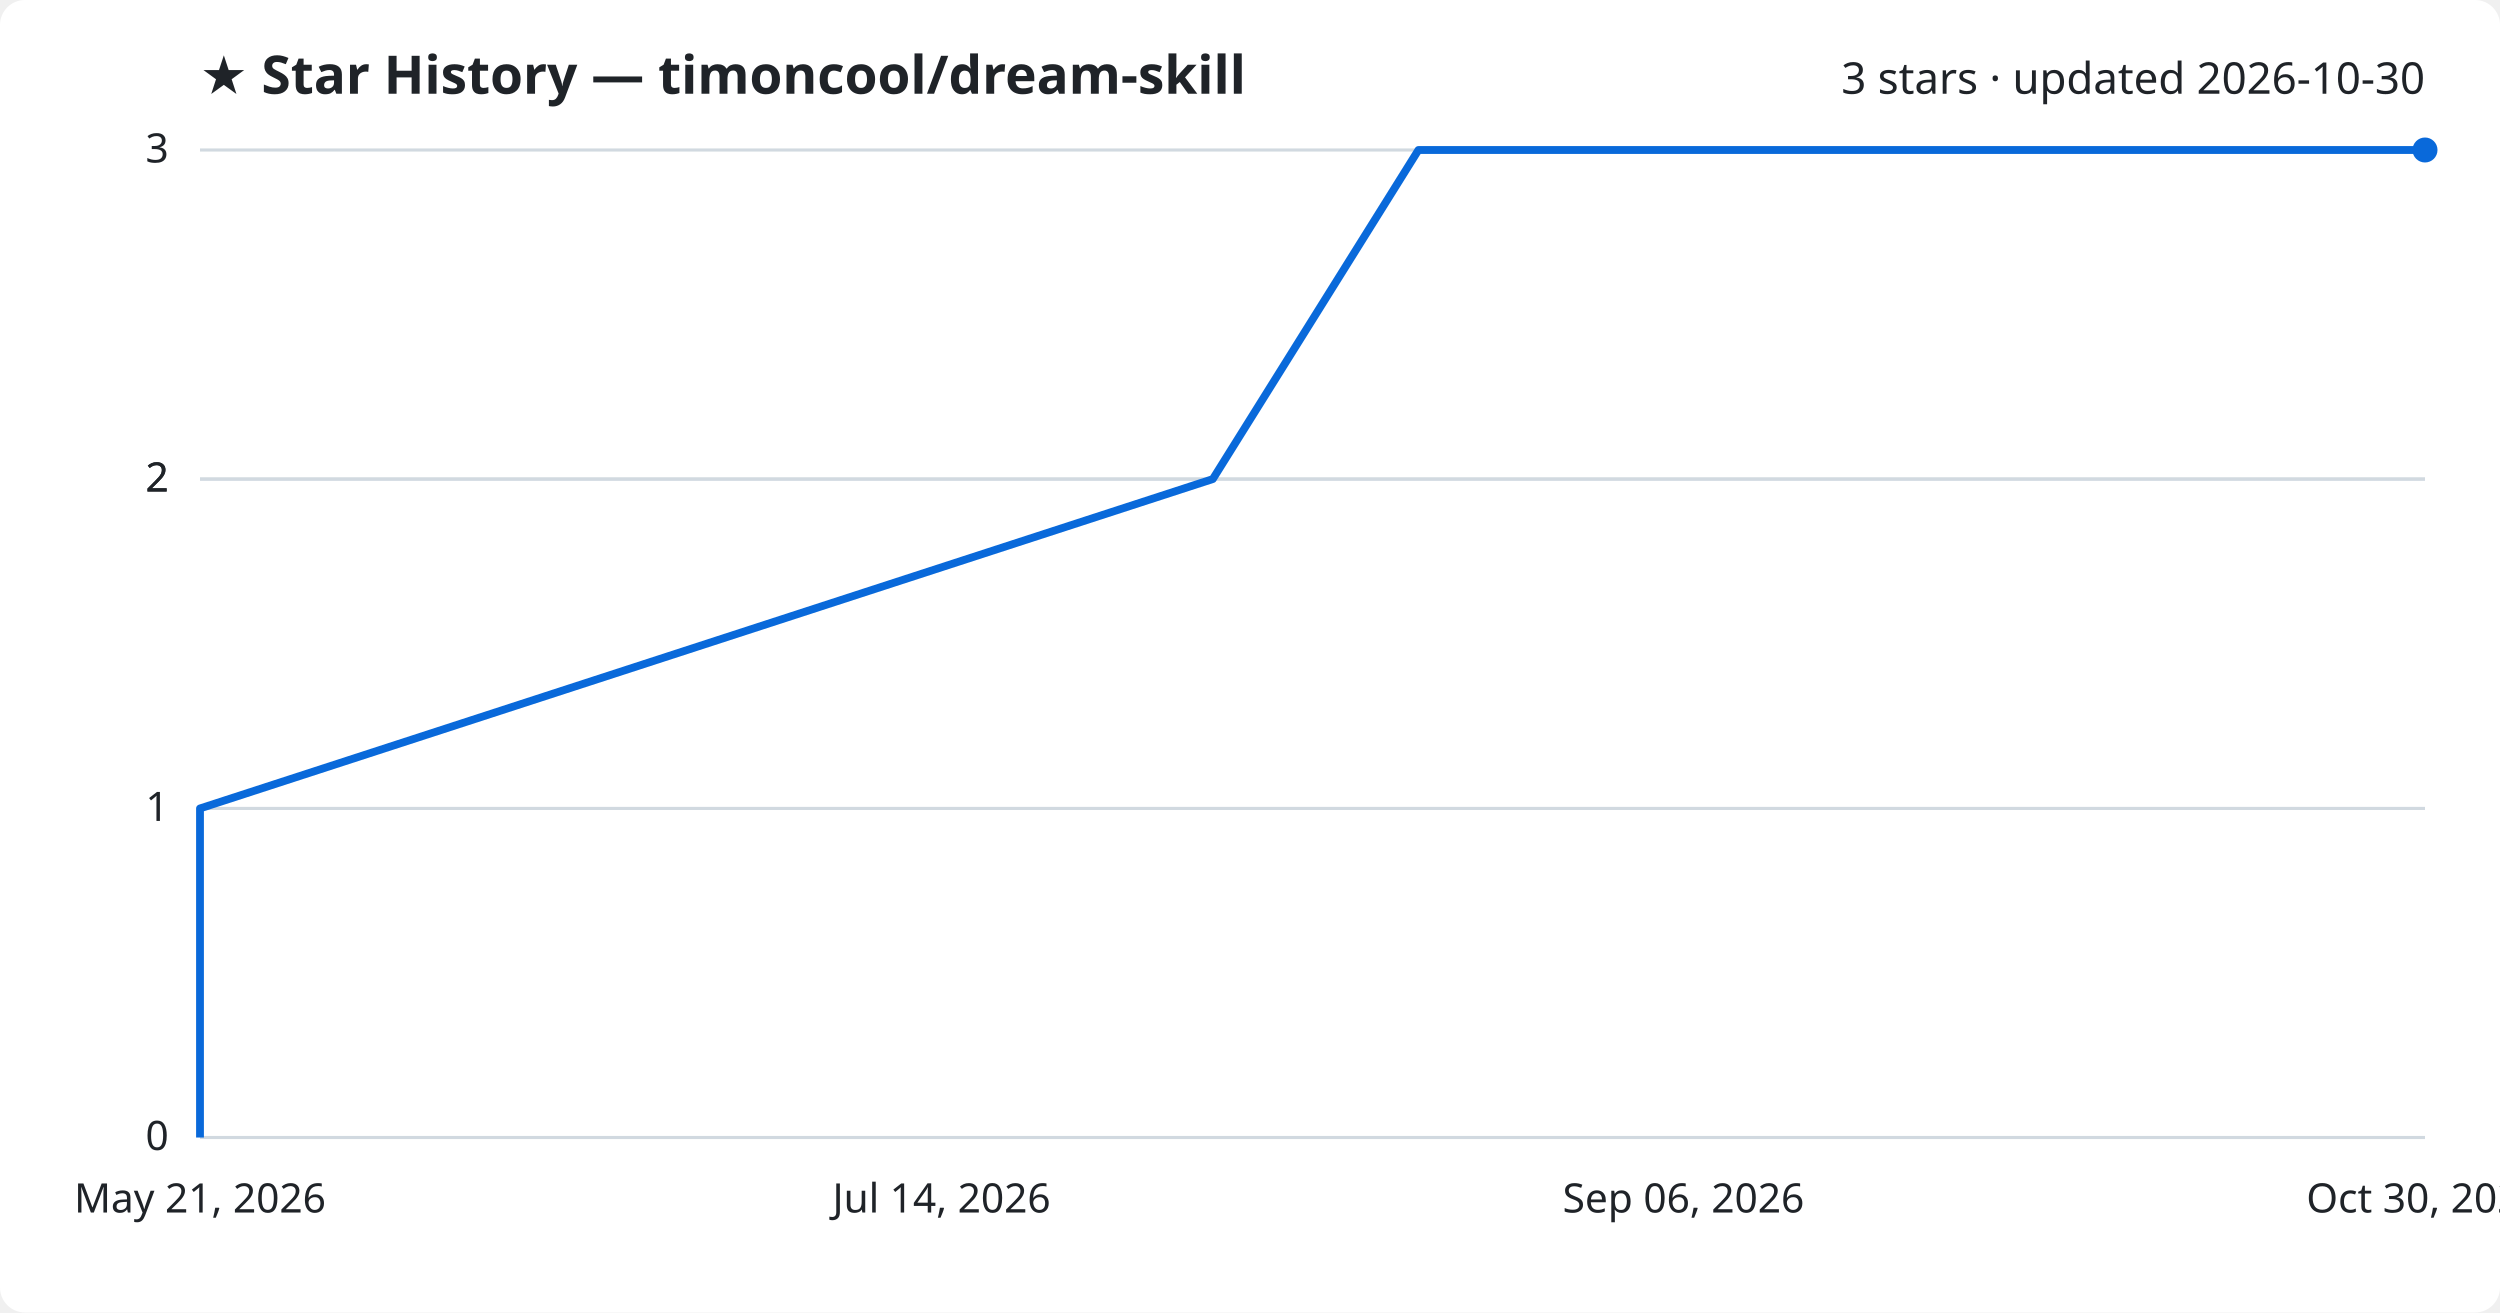
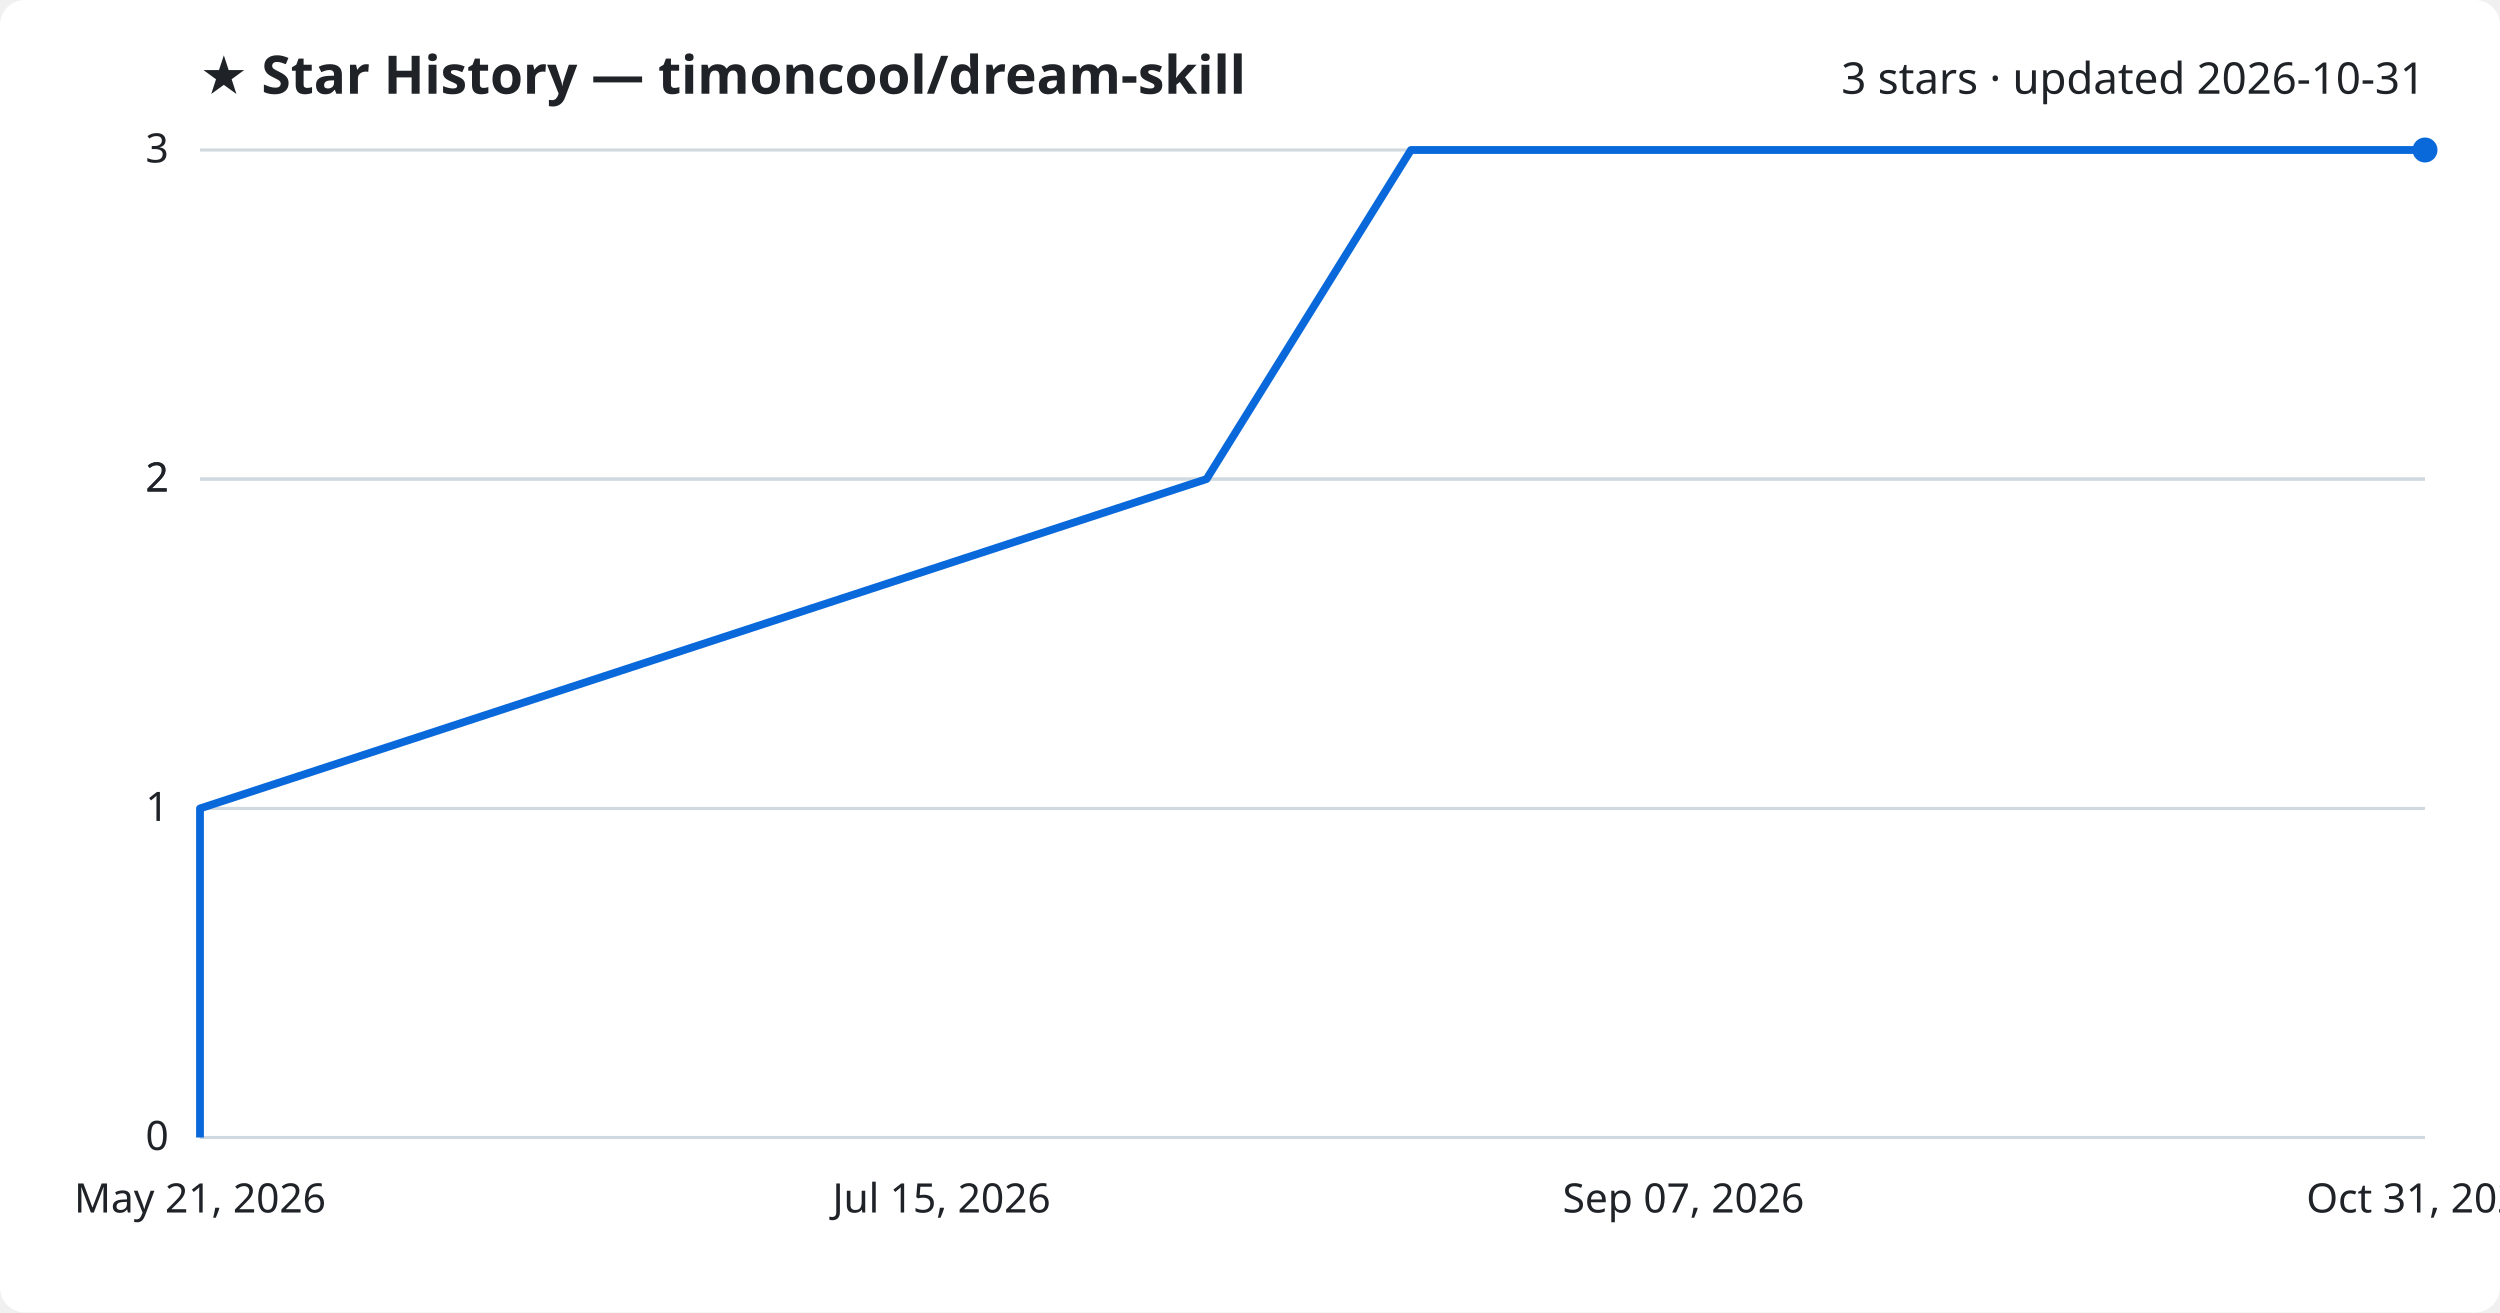
<svg xmlns="http://www.w3.org/2000/svg" viewBox="0 0 800 420" font-family="Segoe UI, sans-serif">
  <rect width="800" height="420" fill="#ffffff" rx="8" />
  <text x="64" y="30" fill="#1f2328" font-size="17" font-weight="700">★ Star History — timoncool/dream-skill</text>
-   <text x="776" y="30" fill="#1f2328" font-size="14" text-anchor="end">3 stars · updated 2026-10-30</text>
+   <text x="776" y="30" fill="#1f2328" font-size="14" text-anchor="end">3 stars · updated 2026-10-31</text>
  <line x1="64" y1="364.0" x2="776" y2="364.0" stroke="#d1d9e0" stroke-width="1" />
  <text x="54" y="368.0" fill="#1f2328" font-size="13" text-anchor="end">0</text>
  <line x1="64" y1="258.7" x2="776" y2="258.7" stroke="#d1d9e0" stroke-width="1" />
  <text x="54" y="262.7" fill="#1f2328" font-size="13" text-anchor="end">1</text>
  <line x1="64" y1="153.3" x2="776" y2="153.3" stroke="#d1d9e0" stroke-width="1" />
  <text x="54" y="157.3" fill="#1f2328" font-size="13" text-anchor="end">2</text>
  <line x1="64" y1="153.3" x2="776" y2="153.3" stroke="#d1d9e0" stroke-width="1" />
  <text x="54" y="157.3" fill="#1f2328" font-size="13" text-anchor="end">2</text>
  <line x1="64" y1="48.0" x2="776" y2="48.0" stroke="#d1d9e0" stroke-width="1" />
  <text x="54" y="52.0" fill="#1f2328" font-size="13" text-anchor="end">3</text>
-   <path d="M64.0,364.0 L64.0,258.7 L388.1,153.3 L453.9,48.0 L776.0,48.0" fill="none" stroke="#0969da" stroke-width="2.5" stroke-linejoin="round" />
+   <path d="M64.0,364.0 L64.0,258.7 L386.1,153.3 L451.5,48.0 L776.0,48.0" fill="none" stroke="#0969da" stroke-width="2.5" stroke-linejoin="round" />
  <circle cx="776.0" cy="48.0" r="4" fill="#0969da" />
  <text x="64.0" y="388" fill="#1f2328" font-size="13" text-anchor="middle">May 21, 2026</text>
-   <text x="301.3" y="388" fill="#1f2328" font-size="13" text-anchor="middle">Jul 14, 2026</text>
-   <text x="538.7" y="388" fill="#1f2328" font-size="13" text-anchor="middle">Sep 06, 2026</text>
-   <text x="776.0" y="388" fill="#1f2328" font-size="13" text-anchor="middle">Oct 30, 2026</text>
+   <text x="301.3" y="388" fill="#1f2328" font-size="13" text-anchor="middle">Jul 15, 2026</text>
+   <text x="538.7" y="388" fill="#1f2328" font-size="13" text-anchor="middle">Sep 07, 2026</text>
+   <text x="776.0" y="388" fill="#1f2328" font-size="13" text-anchor="middle">Oct 31, 2026</text>
</svg>
